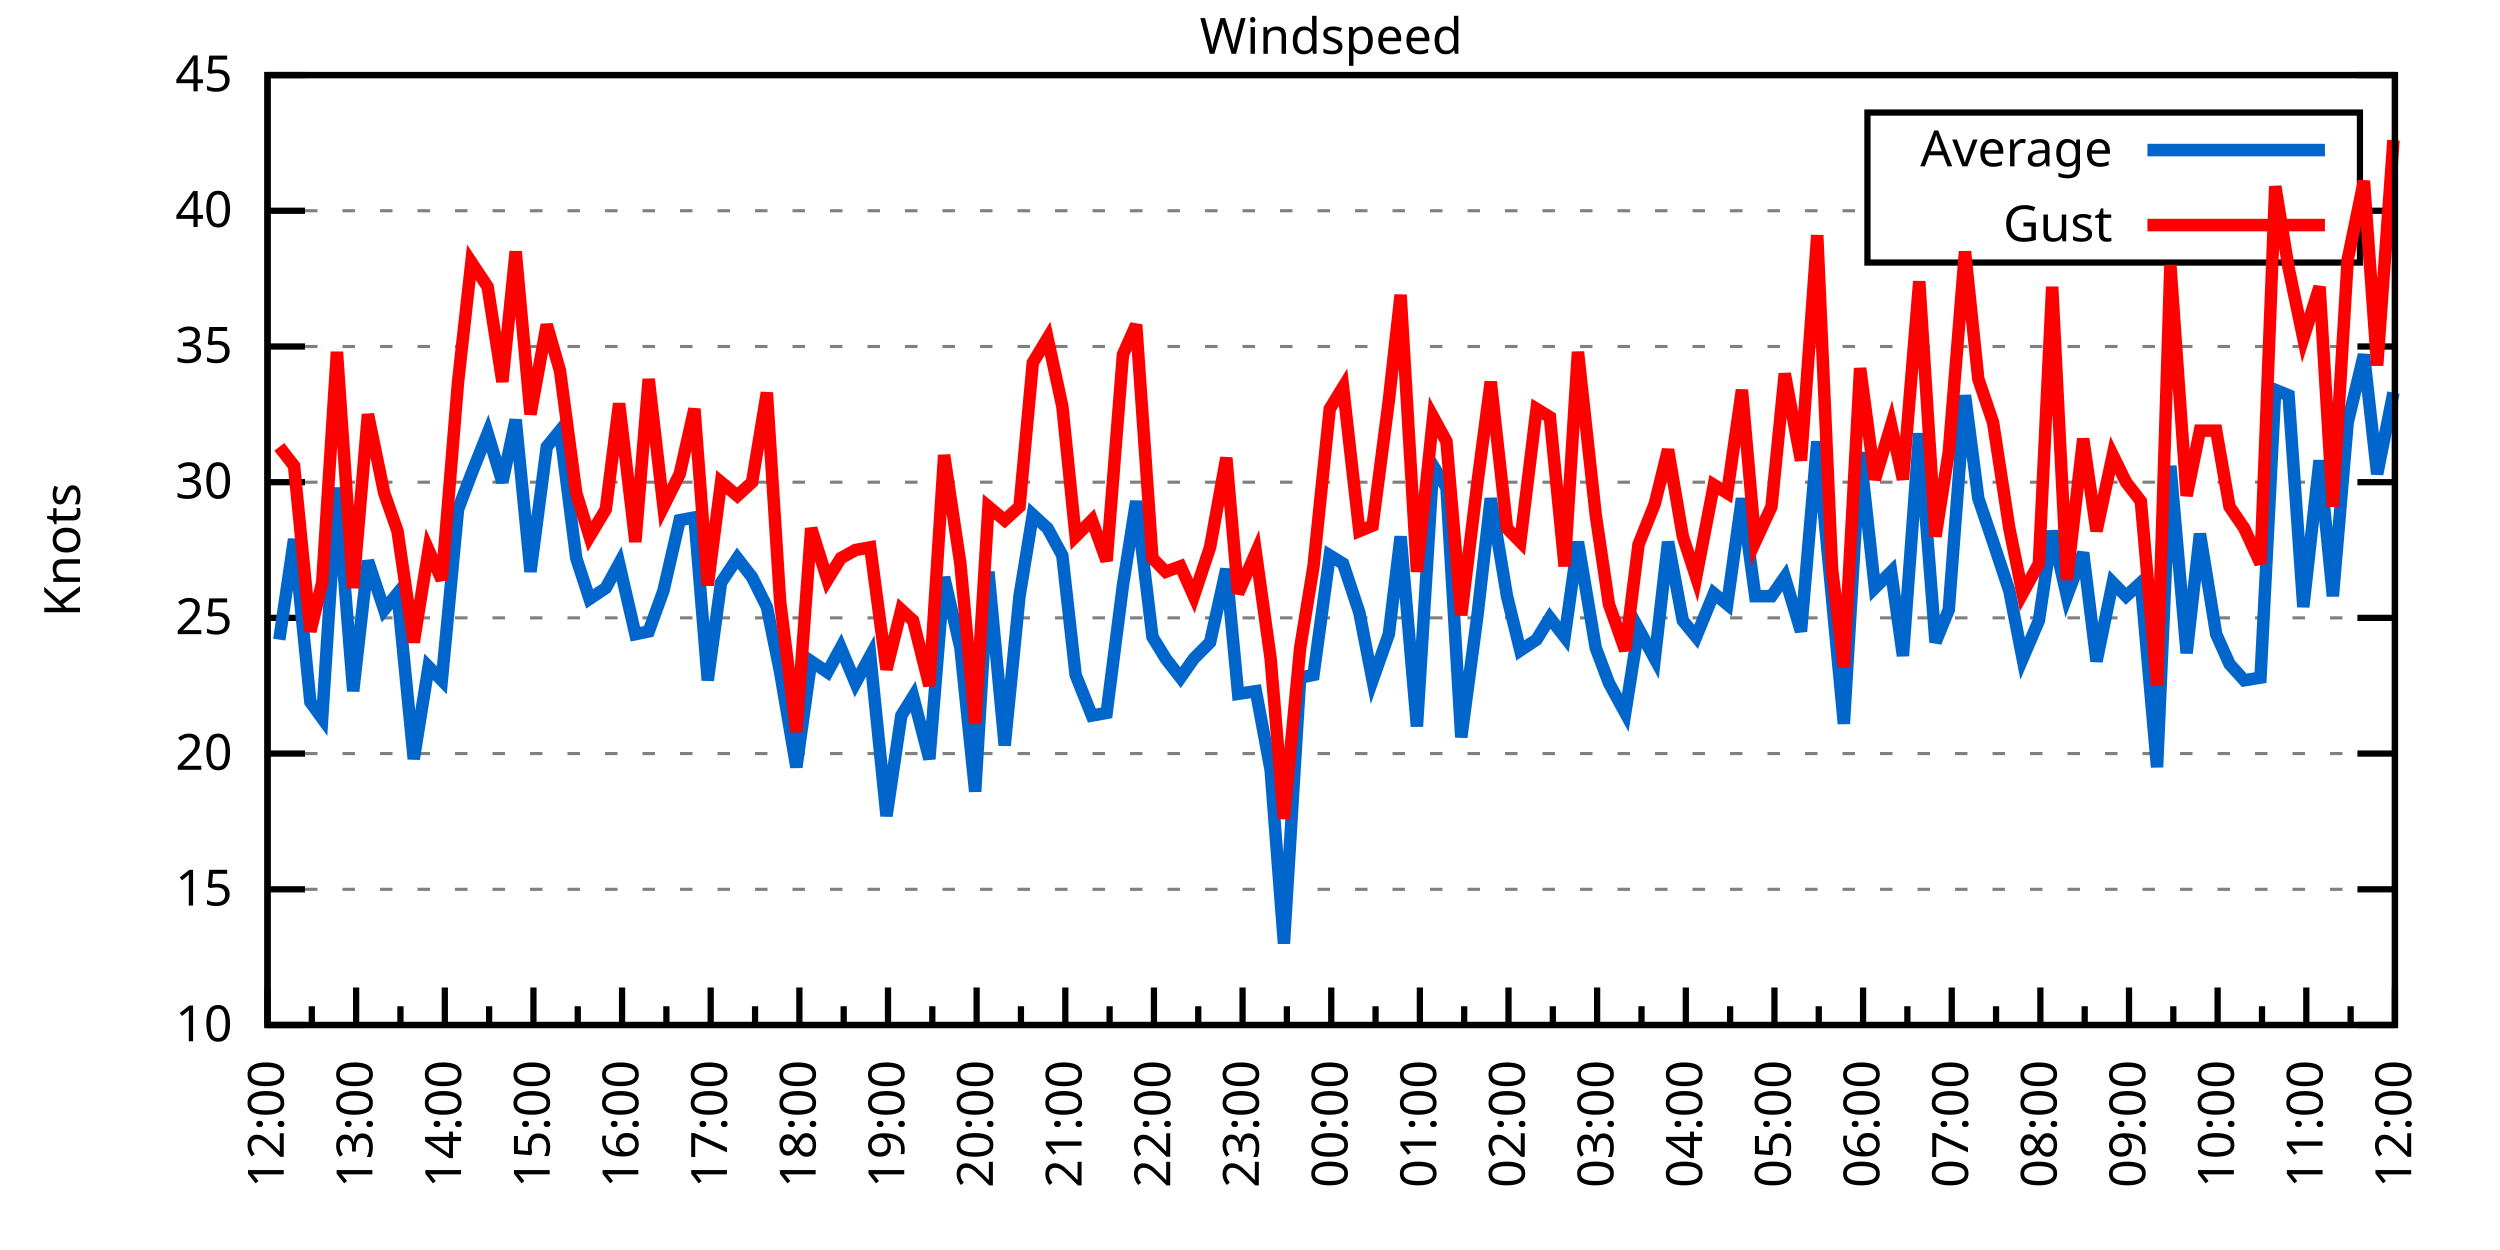
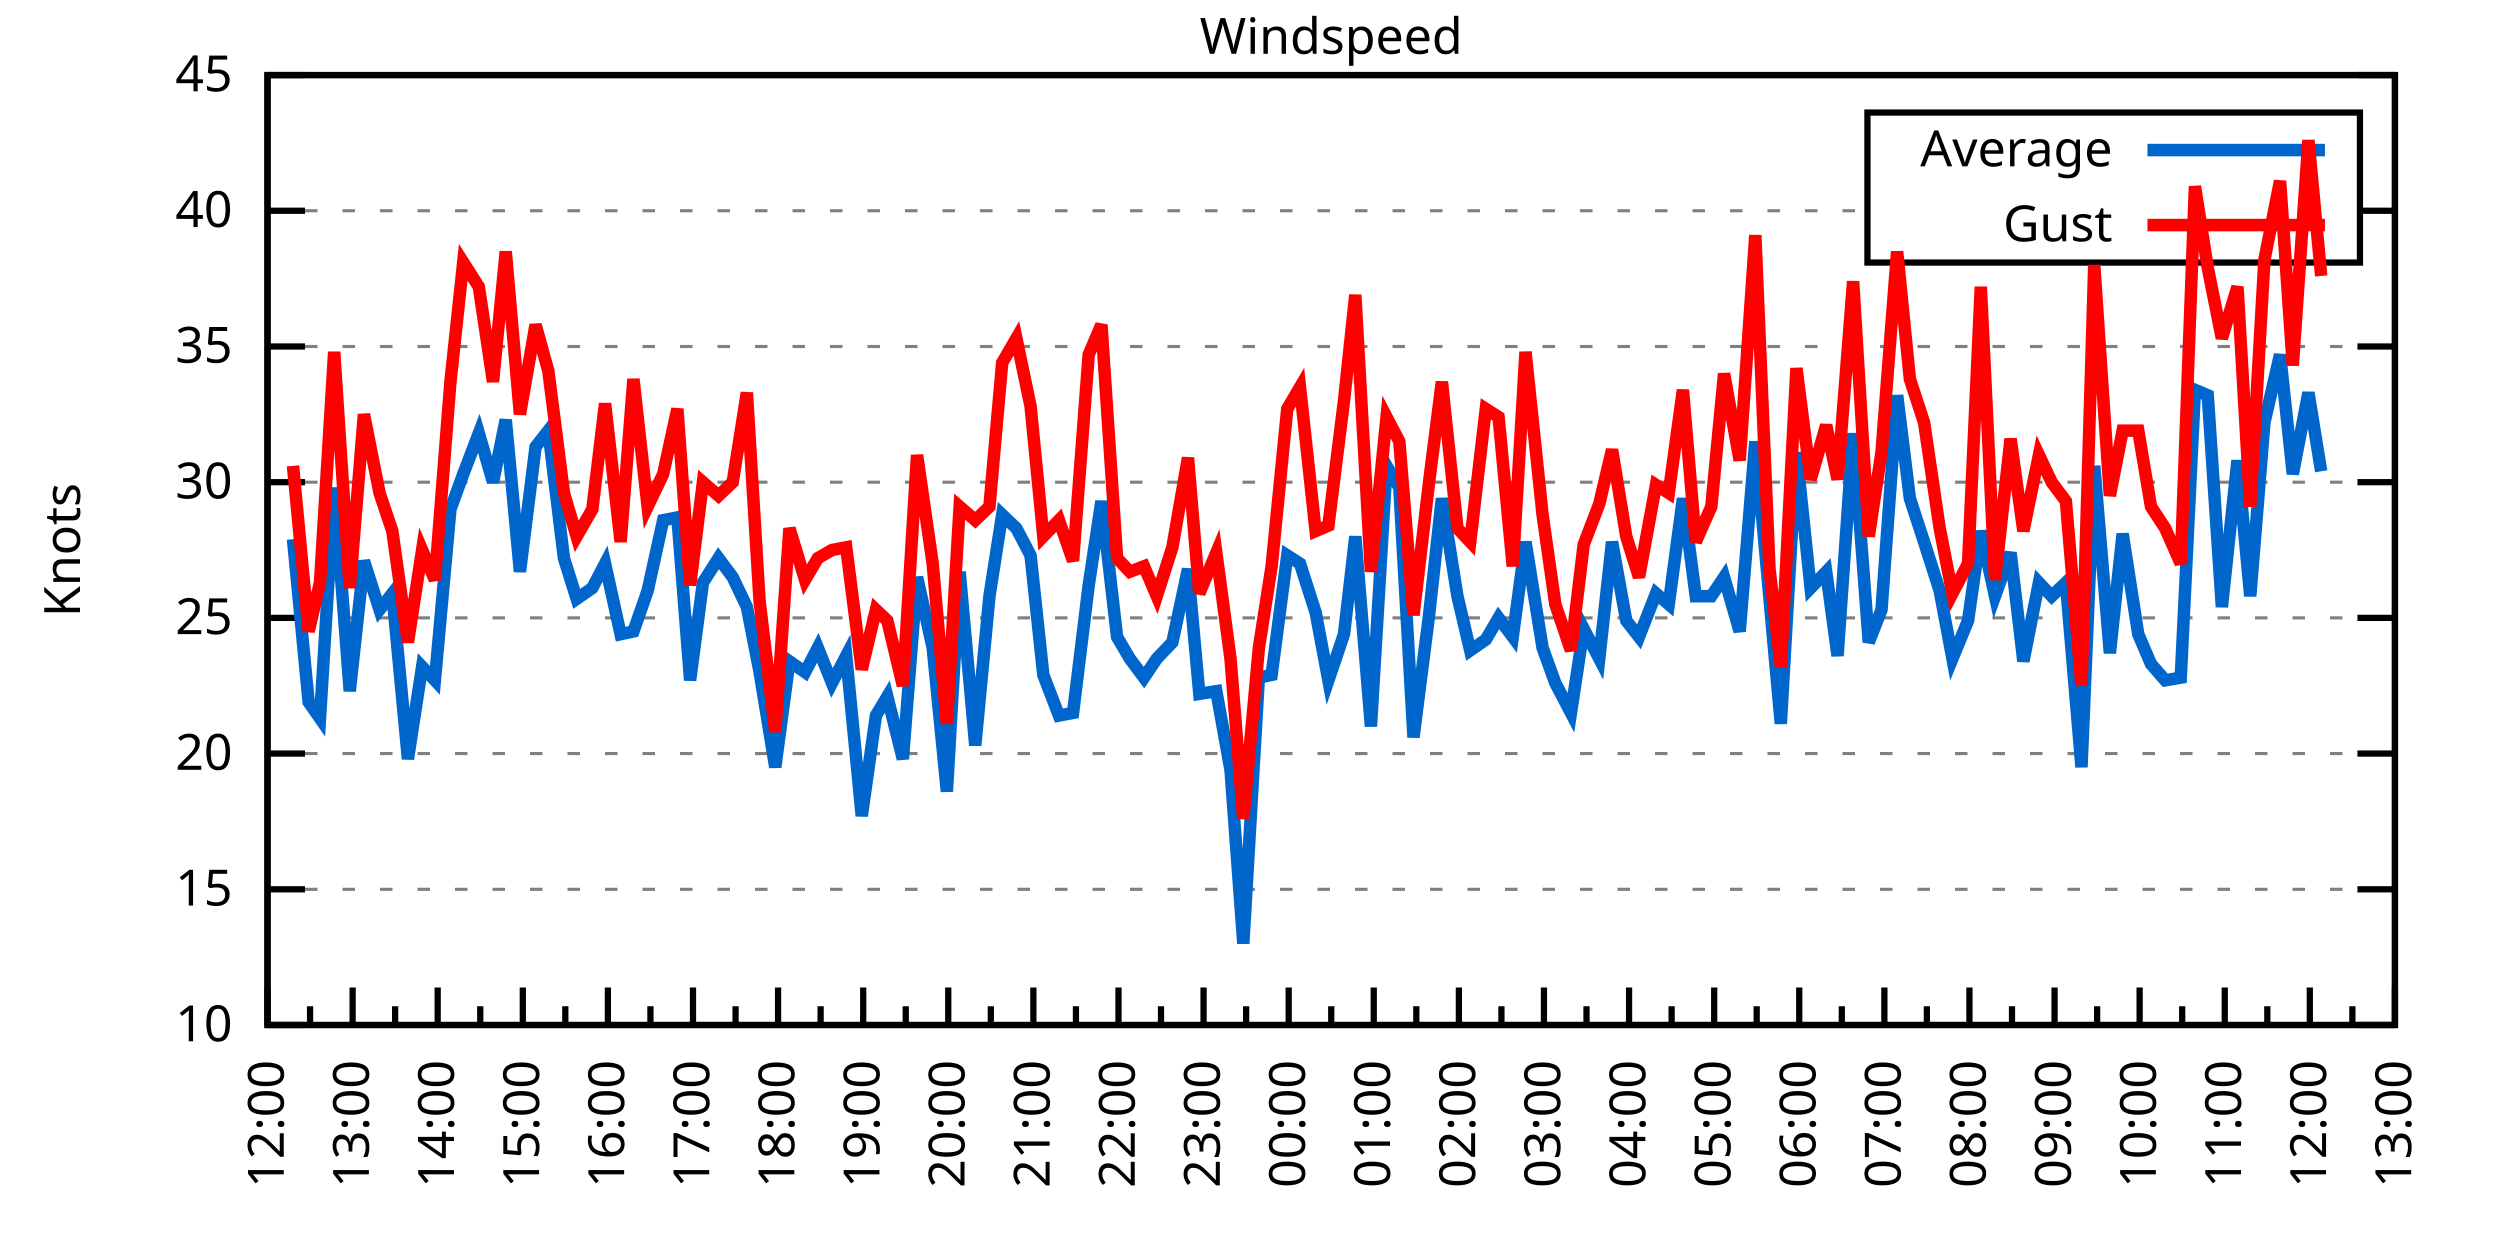
<svg xmlns="http://www.w3.org/2000/svg" xmlns:xlink="http://www.w3.org/1999/xlink" width="400" height="200" viewBox="0 0 400 200">
  <g id="gnuplot_canvas">
    <rect x="0" y="0" width="400" height="200" fill="none" />
    <defs>
      <circle id="gpDot" r="0.5" stroke-width="0.5" stroke="currentColor" />
      <path id="gpPt0" stroke-width="0.333" stroke="currentColor" d="M-1,0 h2 M0,-1 v2" />
      <path id="gpPt1" stroke-width="0.333" stroke="currentColor" d="M-1,-1 L1,1 M1,-1 L-1,1" />
      <path id="gpPt2" stroke-width="0.333" stroke="currentColor" d="M-1,0 L1,0 M0,-1 L0,1 M-1,-1 L1,1 M-1,1 L1,-1" />
      <rect id="gpPt3" stroke-width="0.333" stroke="currentColor" x="-1" y="-1" width="2" height="2" />
      <rect id="gpPt4" stroke-width="0.333" stroke="currentColor" fill="currentColor" x="-1" y="-1" width="2" height="2" />
      <circle id="gpPt5" stroke-width="0.333" stroke="currentColor" cx="0" cy="0" r="1" />
      <use xlink:href="#gpPt5" id="gpPt6" fill="currentColor" stroke="none" />
      <path id="gpPt7" stroke-width="0.333" stroke="currentColor" d="M0,-1.33 L-1.33,0.67 L1.33,0.67 z" />
      <use xlink:href="#gpPt7" id="gpPt8" fill="currentColor" stroke="none" />
      <use xlink:href="#gpPt7" id="gpPt9" stroke="currentColor" transform="rotate(180)" />
      <use xlink:href="#gpPt9" id="gpPt10" fill="currentColor" stroke="none" />
      <use xlink:href="#gpPt3" id="gpPt11" stroke="currentColor" transform="rotate(45)" />
      <use xlink:href="#gpPt11" id="gpPt12" fill="currentColor" stroke="none" />
      <path id="gpPt13" stroke-width="0.333" stroke="currentColor" d="M0,1.330 L1.265,0.411 L0.782,-1.067 L-0.782,-1.076 L-1.265,0.411 z" />
      <use xlink:href="#gpPt13" id="gpPt14" fill="currentColor" stroke="none" />
      <filter id="textbox" filterUnits="objectBoundingBox" x="0" y="0" height="1" width="1">
        <feFlood flood-color="white" flood-opacity="1" result="bgnd" />
        <feComposite in="SourceGraphic" in2="bgnd" operator="atop" />
      </filter>
      <filter id="greybox" filterUnits="objectBoundingBox" x="0" y="0" height="1" width="1">
        <feFlood flood-color="lightgrey" flood-opacity="1" result="grey" />
        <feComposite in="SourceGraphic" in2="grey" operator="atop" />
      </filter>
    </defs>
    <g fill="none" color="white" stroke="currentColor" stroke-width="1.00" stroke-linecap="butt" stroke-linejoin="miter">
</g>
    <g fill="none" color="black" stroke="currentColor" stroke-width="1.00" stroke-linecap="butt" stroke-linejoin="miter">
      <g stroke="none" shape-rendering="crispEdges">
        <polygon fill="rgb(255, 255, 255)" points="42.80,164.00 383.18,164.00 383.18,12.02 42.80,12.02 " />
      </g>
    </g>
    <g fill="none" color="black" stroke="currentColor" stroke-width="1.00" stroke-linecap="butt" stroke-linejoin="miter">
</g>
    <g fill="none" color="black" stroke="black" stroke-width="0.50" stroke-linecap="butt" stroke-linejoin="miter">
</g>
    <g fill="none" color="gray" stroke="currentColor" stroke-width="0.50" stroke-linecap="butt" stroke-linejoin="miter">
      <path stroke="gray" stroke-dasharray="2,4" class="gridline" d="M42.80,164.00 L383.19,164.00  " />
    </g>
    <g fill="none" color="gray" stroke="gray" stroke-width="1.00" stroke-linecap="butt" stroke-linejoin="miter">
</g>
    <g fill="none" color="black" stroke="currentColor" stroke-width="1.00" stroke-linecap="butt" stroke-linejoin="miter">
      <path stroke="black" d="M42.80,164.00 L48.80,164.00 M383.19,164.00 L377.19,164.00  " />
      <g transform="translate(37.20,166.60)" stroke="none" fill="black" font-family="Sans" font-size="8.00" text-anchor="end">
        <text>
          <tspan font-family="Sans"> 10</tspan>
        </text>
      </g>
    </g>
    <g fill="none" color="black" stroke="currentColor" stroke-width="1.00" stroke-linecap="butt" stroke-linejoin="miter">
</g>
    <g fill="none" color="black" stroke="black" stroke-width="0.50" stroke-linecap="butt" stroke-linejoin="miter">
</g>
    <g fill="none" color="gray" stroke="currentColor" stroke-width="0.50" stroke-linecap="butt" stroke-linejoin="miter">
      <path stroke="gray" stroke-dasharray="2,4" class="gridline" d="M42.80,142.29 L383.19,142.29  " />
    </g>
    <g fill="none" color="gray" stroke="gray" stroke-width="1.00" stroke-linecap="butt" stroke-linejoin="miter">
</g>
    <g fill="none" color="black" stroke="currentColor" stroke-width="1.00" stroke-linecap="butt" stroke-linejoin="miter">
      <path stroke="black" d="M42.80,142.29 L48.80,142.29 M383.19,142.29 L377.19,142.29  " />
      <g transform="translate(37.20,144.89)" stroke="none" fill="black" font-family="Sans" font-size="8.00" text-anchor="end">
        <text>
          <tspan font-family="Sans"> 15</tspan>
        </text>
      </g>
    </g>
    <g fill="none" color="black" stroke="currentColor" stroke-width="1.00" stroke-linecap="butt" stroke-linejoin="miter">
</g>
    <g fill="none" color="black" stroke="black" stroke-width="0.50" stroke-linecap="butt" stroke-linejoin="miter">
</g>
    <g fill="none" color="gray" stroke="currentColor" stroke-width="0.50" stroke-linecap="butt" stroke-linejoin="miter">
      <path stroke="gray" stroke-dasharray="2,4" class="gridline" d="M42.80,120.57 L383.19,120.57  " />
    </g>
    <g fill="none" color="gray" stroke="gray" stroke-width="1.00" stroke-linecap="butt" stroke-linejoin="miter">
</g>
    <g fill="none" color="black" stroke="currentColor" stroke-width="1.00" stroke-linecap="butt" stroke-linejoin="miter">
      <path stroke="black" d="M42.80,120.57 L48.80,120.57 M383.19,120.57 L377.19,120.57  " />
      <g transform="translate(37.20,123.17)" stroke="none" fill="black" font-family="Sans" font-size="8.00" text-anchor="end">
        <text>
          <tspan font-family="Sans"> 20</tspan>
        </text>
      </g>
    </g>
    <g fill="none" color="black" stroke="currentColor" stroke-width="1.00" stroke-linecap="butt" stroke-linejoin="miter">
</g>
    <g fill="none" color="black" stroke="black" stroke-width="0.50" stroke-linecap="butt" stroke-linejoin="miter">
</g>
    <g fill="none" color="gray" stroke="currentColor" stroke-width="0.50" stroke-linecap="butt" stroke-linejoin="miter">
      <path stroke="gray" stroke-dasharray="2,4" class="gridline" d="M42.80,98.86 L383.19,98.86  " />
    </g>
    <g fill="none" color="gray" stroke="gray" stroke-width="1.00" stroke-linecap="butt" stroke-linejoin="miter">
</g>
    <g fill="none" color="black" stroke="currentColor" stroke-width="1.00" stroke-linecap="butt" stroke-linejoin="miter">
      <path stroke="black" d="M42.80,98.86 L48.80,98.86 M383.19,98.86 L377.19,98.86  " />
      <g transform="translate(37.20,101.46)" stroke="none" fill="black" font-family="Sans" font-size="8.00" text-anchor="end">
        <text>
          <tspan font-family="Sans"> 25</tspan>
        </text>
      </g>
    </g>
    <g fill="none" color="black" stroke="currentColor" stroke-width="1.00" stroke-linecap="butt" stroke-linejoin="miter">
</g>
    <g fill="none" color="black" stroke="black" stroke-width="0.50" stroke-linecap="butt" stroke-linejoin="miter">
</g>
    <g fill="none" color="gray" stroke="currentColor" stroke-width="0.50" stroke-linecap="butt" stroke-linejoin="miter">
      <path stroke="gray" stroke-dasharray="2,4" class="gridline" d="M42.80,77.15 L383.19,77.15  " />
    </g>
    <g fill="none" color="gray" stroke="gray" stroke-width="1.00" stroke-linecap="butt" stroke-linejoin="miter">
</g>
    <g fill="none" color="black" stroke="currentColor" stroke-width="1.00" stroke-linecap="butt" stroke-linejoin="miter">
      <path stroke="black" d="M42.80,77.15 L48.80,77.15 M383.19,77.15 L377.19,77.15  " />
      <g transform="translate(37.20,79.75)" stroke="none" fill="black" font-family="Sans" font-size="8.00" text-anchor="end">
        <text>
          <tspan font-family="Sans"> 30</tspan>
        </text>
      </g>
    </g>
    <g fill="none" color="black" stroke="currentColor" stroke-width="1.00" stroke-linecap="butt" stroke-linejoin="miter">
</g>
    <g fill="none" color="black" stroke="black" stroke-width="0.50" stroke-linecap="butt" stroke-linejoin="miter">
</g>
    <g fill="none" color="gray" stroke="currentColor" stroke-width="0.50" stroke-linecap="butt" stroke-linejoin="miter">
      <path stroke="gray" stroke-dasharray="2,4" class="gridline" d="M42.80,55.44 L383.19,55.44  " />
    </g>
    <g fill="none" color="gray" stroke="gray" stroke-width="1.00" stroke-linecap="butt" stroke-linejoin="miter">
</g>
    <g fill="none" color="black" stroke="currentColor" stroke-width="1.00" stroke-linecap="butt" stroke-linejoin="miter">
      <path stroke="black" d="M42.80,55.44 L48.80,55.44 M383.19,55.44 L377.19,55.44  " />
      <g transform="translate(37.20,58.04)" stroke="none" fill="black" font-family="Sans" font-size="8.00" text-anchor="end">
        <text>
          <tspan font-family="Sans"> 35</tspan>
        </text>
      </g>
    </g>
    <g fill="none" color="black" stroke="currentColor" stroke-width="1.00" stroke-linecap="butt" stroke-linejoin="miter">
</g>
    <g fill="none" color="black" stroke="black" stroke-width="0.50" stroke-linecap="butt" stroke-linejoin="miter">
</g>
    <g fill="none" color="gray" stroke="currentColor" stroke-width="0.50" stroke-linecap="butt" stroke-linejoin="miter">
      <path stroke="gray" stroke-dasharray="2,4" class="gridline" d="M42.80,33.72 L298.79,33.72 M377.59,33.72 L383.19,33.72  " />
    </g>
    <g fill="none" color="gray" stroke="gray" stroke-width="1.00" stroke-linecap="butt" stroke-linejoin="miter">
</g>
    <g fill="none" color="black" stroke="currentColor" stroke-width="1.00" stroke-linecap="butt" stroke-linejoin="miter">
      <path stroke="black" d="M42.80,33.72 L48.80,33.72 M383.19,33.72 L377.19,33.72  " />
      <g transform="translate(37.20,36.32)" stroke="none" fill="black" font-family="Sans" font-size="8.00" text-anchor="end">
        <text>
          <tspan font-family="Sans"> 40</tspan>
        </text>
      </g>
    </g>
    <g fill="none" color="black" stroke="currentColor" stroke-width="1.00" stroke-linecap="butt" stroke-linejoin="miter">
</g>
    <g fill="none" color="black" stroke="black" stroke-width="0.50" stroke-linecap="butt" stroke-linejoin="miter">
</g>
    <g fill="none" color="gray" stroke="currentColor" stroke-width="0.50" stroke-linecap="butt" stroke-linejoin="miter">
      <path stroke="gray" stroke-dasharray="2,4" class="gridline" d="M42.80,12.01 L383.19,12.01  " />
    </g>
    <g fill="none" color="gray" stroke="gray" stroke-width="1.00" stroke-linecap="butt" stroke-linejoin="miter">
</g>
    <g fill="none" color="black" stroke="currentColor" stroke-width="1.00" stroke-linecap="butt" stroke-linejoin="miter">
      <path stroke="black" d="M42.80,12.01 L48.80,12.01 M383.19,12.01 L377.19,12.01  " />
      <g transform="translate(37.20,14.61)" stroke="none" fill="black" font-family="Sans" font-size="8.00" text-anchor="end">
        <text>
          <tspan font-family="Sans"> 45</tspan>
        </text>
      </g>
    </g>
    <g fill="none" color="black" stroke="currentColor" stroke-width="1.00" stroke-linecap="butt" stroke-linejoin="miter">
      <path stroke="black" d="M42.80,164.00 L42.80,158.00  " />
      <g transform="translate(45.40,169.60) rotate(270)" stroke="none" fill="black" font-family="Sans" font-size="8.00" text-anchor="end">
        <text>
          <tspan font-family="Sans">12:00</tspan>
        </text>
      </g>
    </g>
    <g fill="none" color="black" stroke="currentColor" stroke-width="1.00" stroke-linecap="butt" stroke-linejoin="miter">
-       <path stroke="black" d="M49.89,164.00 L49.89,161.00 M56.98,164.00 L56.98,158.00  " />
-       <g transform="translate(59.58,169.60) rotate(270)" stroke="none" fill="black" font-family="Sans" font-size="8.00" text-anchor="end">
+       <path stroke="black" d="M49.61,164.00 L49.61,161.00 M56.42,164.00 L56.42,158.00  " />
+       <g transform="translate(59.02,169.60) rotate(270)" stroke="none" fill="black" font-family="Sans" font-size="8.00" text-anchor="end">
        <text>
          <tspan font-family="Sans">13:00</tspan>
        </text>
      </g>
    </g>
    <g fill="none" color="black" stroke="currentColor" stroke-width="1.00" stroke-linecap="butt" stroke-linejoin="miter">
-       <path stroke="black" d="M64.07,164.00 L64.07,161.00 M71.17,164.00 L71.17,158.00  " />
-       <g transform="translate(73.77,169.60) rotate(270)" stroke="none" fill="black" font-family="Sans" font-size="8.00" text-anchor="end">
+       <path stroke="black" d="M63.22,164.00 L63.22,161.00 M70.03,164.00 L70.03,158.00  " />
+       <g transform="translate(72.63,169.60) rotate(270)" stroke="none" fill="black" font-family="Sans" font-size="8.00" text-anchor="end">
        <text>
          <tspan font-family="Sans">14:00</tspan>
        </text>
      </g>
    </g>
    <g fill="none" color="black" stroke="currentColor" stroke-width="1.00" stroke-linecap="butt" stroke-linejoin="miter">
-       <path stroke="black" d="M78.26,164.00 L78.26,161.00 M85.35,164.00 L85.35,158.00  " />
-       <g transform="translate(87.95,169.60) rotate(270)" stroke="none" fill="black" font-family="Sans" font-size="8.00" text-anchor="end">
+       <path stroke="black" d="M76.84,164.00 L76.84,161.00 M83.65,164.00 L83.65,158.00  " />
+       <g transform="translate(86.25,169.60) rotate(270)" stroke="none" fill="black" font-family="Sans" font-size="8.00" text-anchor="end">
        <text>
          <tspan font-family="Sans">15:00</tspan>
        </text>
      </g>
    </g>
    <g fill="none" color="black" stroke="currentColor" stroke-width="1.00" stroke-linecap="butt" stroke-linejoin="miter">
-       <path stroke="black" d="M92.44,164.00 L92.44,161.00 M99.53,164.00 L99.53,158.00  " />
-       <g transform="translate(102.13,169.60) rotate(270)" stroke="none" fill="black" font-family="Sans" font-size="8.00" text-anchor="end">
+       <path stroke="black" d="M90.45,164.00 L90.45,161.00 M97.26,164.00 L97.26,158.00  " />
+       <g transform="translate(99.86,169.60) rotate(270)" stroke="none" fill="black" font-family="Sans" font-size="8.00" text-anchor="end">
        <text>
          <tspan font-family="Sans">16:00</tspan>
        </text>
      </g>
    </g>
    <g fill="none" color="black" stroke="currentColor" stroke-width="1.00" stroke-linecap="butt" stroke-linejoin="miter">
-       <path stroke="black" d="M106.62,164.00 L106.62,161.00 M113.71,164.00 L113.71,158.00  " />
-       <g transform="translate(116.31,169.60) rotate(270)" stroke="none" fill="black" font-family="Sans" font-size="8.00" text-anchor="end">
+       <path stroke="black" d="M104.07,164.00 L104.07,161.00 M110.88,164.00 L110.88,158.00  " />
+       <g transform="translate(113.48,169.60) rotate(270)" stroke="none" fill="black" font-family="Sans" font-size="8.00" text-anchor="end">
        <text>
          <tspan font-family="Sans">17:00</tspan>
        </text>
      </g>
    </g>
    <g fill="none" color="black" stroke="currentColor" stroke-width="1.00" stroke-linecap="butt" stroke-linejoin="miter">
-       <path stroke="black" d="M120.81,164.00 L120.81,161.00 M127.90,164.00 L127.90,158.00  " />
-       <g transform="translate(130.50,169.60) rotate(270)" stroke="none" fill="black" font-family="Sans" font-size="8.00" text-anchor="end">
+       <path stroke="black" d="M117.69,164.00 L117.69,161.00 M124.49,164.00 L124.49,158.00  " />
+       <g transform="translate(127.09,169.60) rotate(270)" stroke="none" fill="black" font-family="Sans" font-size="8.00" text-anchor="end">
        <text>
          <tspan font-family="Sans">18:00</tspan>
        </text>
      </g>
    </g>
    <g fill="none" color="black" stroke="currentColor" stroke-width="1.00" stroke-linecap="butt" stroke-linejoin="miter">
-       <path stroke="black" d="M134.99,164.00 L134.99,161.00 M142.08,164.00 L142.08,158.00  " />
-       <g transform="translate(144.68,169.60) rotate(270)" stroke="none" fill="black" font-family="Sans" font-size="8.00" text-anchor="end">
+       <path stroke="black" d="M131.30,164.00 L131.30,161.00 M138.11,164.00 L138.11,158.00  " />
+       <g transform="translate(140.71,169.60) rotate(270)" stroke="none" fill="black" font-family="Sans" font-size="8.00" text-anchor="end">
        <text>
          <tspan font-family="Sans">19:00</tspan>
        </text>
      </g>
    </g>
    <g fill="none" color="black" stroke="currentColor" stroke-width="1.00" stroke-linecap="butt" stroke-linejoin="miter">
-       <path stroke="black" d="M149.17,164.00 L149.17,161.00 M156.26,164.00 L156.26,158.00  " />
-       <g transform="translate(158.86,169.60) rotate(270)" stroke="none" fill="black" font-family="Sans" font-size="8.00" text-anchor="end">
+       <path stroke="black" d="M144.92,164.00 L144.92,161.00 M151.72,164.00 L151.72,158.00  " />
+       <g transform="translate(154.32,169.60) rotate(270)" stroke="none" fill="black" font-family="Sans" font-size="8.00" text-anchor="end">
        <text>
          <tspan font-family="Sans">20:00</tspan>
        </text>
      </g>
    </g>
    <g fill="none" color="black" stroke="currentColor" stroke-width="1.00" stroke-linecap="butt" stroke-linejoin="miter">
-       <path stroke="black" d="M163.35,164.00 L163.35,161.00 M170.45,164.00 L170.45,158.00  " />
-       <g transform="translate(173.05,169.60) rotate(270)" stroke="none" fill="black" font-family="Sans" font-size="8.00" text-anchor="end">
+       <path stroke="black" d="M158.53,164.00 L158.53,161.00 M165.34,164.00 L165.34,158.00  " />
+       <g transform="translate(167.94,169.60) rotate(270)" stroke="none" fill="black" font-family="Sans" font-size="8.00" text-anchor="end">
        <text>
          <tspan font-family="Sans">21:00</tspan>
        </text>
      </g>
    </g>
    <g fill="none" color="black" stroke="currentColor" stroke-width="1.00" stroke-linecap="butt" stroke-linejoin="miter">
-       <path stroke="black" d="M177.54,164.00 L177.54,161.00 M184.63,164.00 L184.63,158.00  " />
-       <g transform="translate(187.23,169.60) rotate(270)" stroke="none" fill="black" font-family="Sans" font-size="8.00" text-anchor="end">
+       <path stroke="black" d="M172.15,164.00 L172.15,161.00 M178.96,164.00 L178.96,158.00  " />
+       <g transform="translate(181.56,169.60) rotate(270)" stroke="none" fill="black" font-family="Sans" font-size="8.00" text-anchor="end">
        <text>
          <tspan font-family="Sans">22:00</tspan>
        </text>
      </g>
    </g>
    <g fill="none" color="black" stroke="currentColor" stroke-width="1.00" stroke-linecap="butt" stroke-linejoin="miter">
-       <path stroke="black" d="M191.72,164.00 L191.72,161.00 M198.81,164.00 L198.81,158.00  " />
-       <g transform="translate(201.41,169.60) rotate(270)" stroke="none" fill="black" font-family="Sans" font-size="8.00" text-anchor="end">
+       <path stroke="black" d="M185.76,164.00 L185.76,161.00 M192.57,164.00 L192.57,158.00  " />
+       <g transform="translate(195.17,169.60) rotate(270)" stroke="none" fill="black" font-family="Sans" font-size="8.00" text-anchor="end">
        <text>
          <tspan font-family="Sans">23:00</tspan>
        </text>
      </g>
    </g>
    <g fill="none" color="black" stroke="currentColor" stroke-width="1.00" stroke-linecap="butt" stroke-linejoin="miter">
-       <path stroke="black" d="M205.90,164.00 L205.90,161.00 M213.00,164.00 L213.00,158.00  " />
-       <g transform="translate(215.60,169.60) rotate(270)" stroke="none" fill="black" font-family="Sans" font-size="8.00" text-anchor="end">
+       <path stroke="black" d="M199.38,164.00 L199.38,161.00 M206.19,164.00 L206.19,158.00  " />
+       <g transform="translate(208.79,169.60) rotate(270)" stroke="none" fill="black" font-family="Sans" font-size="8.00" text-anchor="end">
        <text>
          <tspan font-family="Sans">00:00</tspan>
        </text>
      </g>
    </g>
    <g fill="none" color="black" stroke="currentColor" stroke-width="1.00" stroke-linecap="butt" stroke-linejoin="miter">
-       <path stroke="black" d="M220.09,164.00 L220.09,161.00 M227.18,164.00 L227.18,158.00  " />
-       <g transform="translate(229.78,169.60) rotate(270)" stroke="none" fill="black" font-family="Sans" font-size="8.00" text-anchor="end">
+       <path stroke="black" d="M213.00,164.00 L213.00,161.00 M219.80,164.00 L219.80,158.00  " />
+       <g transform="translate(222.40,169.60) rotate(270)" stroke="none" fill="black" font-family="Sans" font-size="8.00" text-anchor="end">
        <text>
          <tspan font-family="Sans">01:00</tspan>
        </text>
      </g>
    </g>
    <g fill="none" color="black" stroke="currentColor" stroke-width="1.00" stroke-linecap="butt" stroke-linejoin="miter">
-       <path stroke="black" d="M234.27,164.00 L234.27,161.00 M241.36,164.00 L241.36,158.00  " />
-       <g transform="translate(243.96,169.60) rotate(270)" stroke="none" fill="black" font-family="Sans" font-size="8.00" text-anchor="end">
+       <path stroke="black" d="M226.61,164.00 L226.61,161.00 M233.42,164.00 L233.42,158.00  " />
+       <g transform="translate(236.02,169.60) rotate(270)" stroke="none" fill="black" font-family="Sans" font-size="8.00" text-anchor="end">
        <text>
          <tspan font-family="Sans">02:00</tspan>
        </text>
      </g>
    </g>
    <g fill="none" color="black" stroke="currentColor" stroke-width="1.00" stroke-linecap="butt" stroke-linejoin="miter">
-       <path stroke="black" d="M248.45,164.00 L248.45,161.00 M255.54,164.00 L255.54,158.00  " />
-       <g transform="translate(258.14,169.60) rotate(270)" stroke="none" fill="black" font-family="Sans" font-size="8.00" text-anchor="end">
+       <path stroke="black" d="M240.23,164.00 L240.23,161.00 M247.03,164.00 L247.03,158.00  " />
+       <g transform="translate(249.63,169.60) rotate(270)" stroke="none" fill="black" font-family="Sans" font-size="8.00" text-anchor="end">
        <text>
          <tspan font-family="Sans">03:00</tspan>
        </text>
      </g>
    </g>
    <g fill="none" color="black" stroke="currentColor" stroke-width="1.00" stroke-linecap="butt" stroke-linejoin="miter">
-       <path stroke="black" d="M262.64,164.00 L262.64,161.00 M269.73,164.00 L269.73,158.00  " />
-       <g transform="translate(272.33,169.60) rotate(270)" stroke="none" fill="black" font-family="Sans" font-size="8.00" text-anchor="end">
+       <path stroke="black" d="M253.84,164.00 L253.84,161.00 M260.65,164.00 L260.65,158.00  " />
+       <g transform="translate(263.25,169.60) rotate(270)" stroke="none" fill="black" font-family="Sans" font-size="8.00" text-anchor="end">
        <text>
          <tspan font-family="Sans">04:00</tspan>
        </text>
      </g>
    </g>
    <g fill="none" color="black" stroke="currentColor" stroke-width="1.00" stroke-linecap="butt" stroke-linejoin="miter">
-       <path stroke="black" d="M276.82,164.00 L276.82,161.00 M283.91,164.00 L283.91,158.00  " />
-       <g transform="translate(286.51,169.60) rotate(270)" stroke="none" fill="black" font-family="Sans" font-size="8.00" text-anchor="end">
+       <path stroke="black" d="M267.46,164.00 L267.46,161.00 M274.27,164.00 L274.27,158.00  " />
+       <g transform="translate(276.87,169.60) rotate(270)" stroke="none" fill="black" font-family="Sans" font-size="8.00" text-anchor="end">
        <text>
          <tspan font-family="Sans">05:00</tspan>
        </text>
      </g>
    </g>
    <g fill="none" color="black" stroke="currentColor" stroke-width="1.00" stroke-linecap="butt" stroke-linejoin="miter">
-       <path stroke="black" d="M291.00,164.00 L291.00,161.00 M298.09,164.00 L298.09,158.00  " />
-       <g transform="translate(300.69,169.60) rotate(270)" stroke="none" fill="black" font-family="Sans" font-size="8.00" text-anchor="end">
+       <path stroke="black" d="M281.07,164.00 L281.07,161.00 M287.88,164.00 L287.88,158.00  " />
+       <g transform="translate(290.48,169.60) rotate(270)" stroke="none" fill="black" font-family="Sans" font-size="8.00" text-anchor="end">
        <text>
          <tspan font-family="Sans">06:00</tspan>
        </text>
      </g>
    </g>
    <g fill="none" color="black" stroke="currentColor" stroke-width="1.00" stroke-linecap="butt" stroke-linejoin="miter">
-       <path stroke="black" d="M305.18,164.00 L305.18,161.00 M312.28,164.00 L312.28,158.00  " />
-       <g transform="translate(314.88,169.60) rotate(270)" stroke="none" fill="black" font-family="Sans" font-size="8.00" text-anchor="end">
+       <path stroke="black" d="M294.69,164.00 L294.69,161.00 M301.50,164.00 L301.50,158.00  " />
+       <g transform="translate(304.10,169.60) rotate(270)" stroke="none" fill="black" font-family="Sans" font-size="8.00" text-anchor="end">
        <text>
          <tspan font-family="Sans">07:00</tspan>
        </text>
      </g>
    </g>
    <g fill="none" color="black" stroke="currentColor" stroke-width="1.00" stroke-linecap="butt" stroke-linejoin="miter">
-       <path stroke="black" d="M319.37,164.00 L319.37,161.00 M326.46,164.00 L326.46,158.00  " />
-       <g transform="translate(329.06,169.60) rotate(270)" stroke="none" fill="black" font-family="Sans" font-size="8.00" text-anchor="end">
+       <path stroke="black" d="M308.30,164.00 L308.30,161.00 M315.11,164.00 L315.11,158.00  " />
+       <g transform="translate(317.71,169.60) rotate(270)" stroke="none" fill="black" font-family="Sans" font-size="8.00" text-anchor="end">
        <text>
          <tspan font-family="Sans">08:00</tspan>
        </text>
      </g>
    </g>
    <g fill="none" color="black" stroke="currentColor" stroke-width="1.00" stroke-linecap="butt" stroke-linejoin="miter">
-       <path stroke="black" d="M333.55,164.00 L333.55,161.00 M340.64,164.00 L340.64,158.00  " />
-       <g transform="translate(343.24,169.60) rotate(270)" stroke="none" fill="black" font-family="Sans" font-size="8.00" text-anchor="end">
+       <path stroke="black" d="M321.92,164.00 L321.92,161.00 M328.73,164.00 L328.73,158.00  " />
+       <g transform="translate(331.33,169.60) rotate(270)" stroke="none" fill="black" font-family="Sans" font-size="8.00" text-anchor="end">
        <text>
          <tspan font-family="Sans">09:00</tspan>
        </text>
      </g>
    </g>
    <g fill="none" color="black" stroke="currentColor" stroke-width="1.00" stroke-linecap="butt" stroke-linejoin="miter">
-       <path stroke="black" d="M347.73,164.00 L347.73,161.00 M354.82,164.00 L354.82,158.00  " />
-       <g transform="translate(357.42,169.60) rotate(270)" stroke="none" fill="black" font-family="Sans" font-size="8.00" text-anchor="end">
+       <path stroke="black" d="M335.54,164.00 L335.54,161.00 M342.34,164.00 L342.34,158.00  " />
+       <g transform="translate(344.94,169.60) rotate(270)" stroke="none" fill="black" font-family="Sans" font-size="8.00" text-anchor="end">
        <text>
          <tspan font-family="Sans">10:00</tspan>
        </text>
      </g>
    </g>
    <g fill="none" color="black" stroke="currentColor" stroke-width="1.00" stroke-linecap="butt" stroke-linejoin="miter">
-       <path stroke="black" d="M361.92,164.00 L361.92,161.00 M369.01,164.00 L369.01,158.00  " />
-       <g transform="translate(371.61,169.60) rotate(270)" stroke="none" fill="black" font-family="Sans" font-size="8.00" text-anchor="end">
+       <path stroke="black" d="M349.15,164.00 L349.15,161.00 M355.96,164.00 L355.96,158.00  " />
+       <g transform="translate(358.56,169.60) rotate(270)" stroke="none" fill="black" font-family="Sans" font-size="8.00" text-anchor="end">
        <text>
          <tspan font-family="Sans">11:00</tspan>
        </text>
      </g>
    </g>
    <g fill="none" color="black" stroke="currentColor" stroke-width="1.00" stroke-linecap="butt" stroke-linejoin="miter">
-       <path stroke="black" d="M376.10,164.00 L376.10,161.00 M383.19,164.00 L383.19,158.00  " />
+       <path stroke="black" d="M362.77,164.00 L362.77,161.00 M369.57,164.00 L369.57,158.00  " />
+       <g transform="translate(372.17,169.60) rotate(270)" stroke="none" fill="black" font-family="Sans" font-size="8.00" text-anchor="end">
+         <text>
+           <tspan font-family="Sans">12:00</tspan>
+         </text>
+       </g>
+     </g>
+     <g fill="none" color="black" stroke="currentColor" stroke-width="1.00" stroke-linecap="butt" stroke-linejoin="miter">
+       <path stroke="black" d="M376.38,164.00 L376.38,161.00 M383.19,164.00 L383.19,158.00  " />
      <g transform="translate(385.79,169.60) rotate(270)" stroke="none" fill="black" font-family="Sans" font-size="8.00" text-anchor="end">
        <text>
-           <tspan font-family="Sans">12:00</tspan>
+           <tspan font-family="Sans">13:00</tspan>
        </text>
      </g>
    </g>
    <g fill="none" color="black" stroke="currentColor" stroke-width="1.00" stroke-linecap="butt" stroke-linejoin="miter">
</g>
    <g fill="none" color="black" stroke="currentColor" stroke-width="1.00" stroke-linecap="butt" stroke-linejoin="miter">
      <path stroke="black" d="M42.80,12.01 L42.80,164.00 L383.19,164.00 L383.19,12.01 L42.80,12.01 Z  " />
    </g>
    <g fill="none" color="black" stroke="currentColor" stroke-width="1.00" stroke-linecap="butt" stroke-linejoin="miter">
      <g transform="translate(12.80,88.01) rotate(270)" stroke="none" fill="black" font-family="Sans" font-size="8.00" text-anchor="middle">
        <text>
          <tspan font-family="Sans">Knots</tspan>
        </text>
      </g>
    </g>
    <g fill="none" color="black" stroke="currentColor" stroke-width="1.00" stroke-linecap="butt" stroke-linejoin="miter">
</g>
    <g fill="none" color="black" stroke="currentColor" stroke-width="1.00" stroke-linecap="butt" stroke-linejoin="miter">
      <path stroke="black" d="M298.79,42.01 L298.79,18.01 L377.59,18.01 L377.59,42.01 L298.79,42.01 Z  " />
    </g>
    <g id="Windspeed_plot_1">
      <g fill="none" color="white" stroke="black" stroke-width="2.00" stroke-linecap="butt" stroke-linejoin="miter">
</g>
      <g fill="none" color="black" stroke="currentColor" stroke-width="2.00" stroke-linecap="butt" stroke-linejoin="miter">
        <g transform="translate(337.99,26.61)" stroke="none" fill="black" font-family="Sans" font-size="8.00" text-anchor="end">
          <text>
            <tspan font-family="Sans">Average</tspan>
          </text>
        </g>
      </g>
      <g fill="none" color="black" stroke="currentColor" stroke-width="2.00" stroke-linecap="butt" stroke-linejoin="miter">
-         <path stroke="rgb(  0, 102, 204)" d="M343.59,24.01 L371.99,24.01 M44.69,102.34 L47.05,86.27 L49.66,112.32 L51.55,114.93 L53.91,78.02 L56.51,110.59   L58.87,89.74 L61.47,97.56 L63.60,94.95 L66.20,121.44 L68.57,106.68 L70.69,108.85 L73.29,81.49 L75.42,75.85   L78.02,69.33 L80.38,77.15 L82.51,67.16 L84.88,91.48 L87.48,71.50 L89.60,68.90 L92.20,89.31 L94.33,95.82   L96.93,94.08 L99.06,90.18 L101.66,101.47 L103.79,101.03 L106.15,94.52 L108.75,83.23 L111.11,82.79 L113.24,108.85   L115.37,93.22 L117.97,89.31 L120.33,92.35 L122.70,97.12 L124.82,107.55 L127.42,122.75 L129.79,105.81 L132.39,107.55   L134.52,103.64 L136.88,109.28 L139.24,104.94 L141.84,130.56 L144.21,114.49 L146.10,111.45 L148.70,121.44 L151.06,92.35   L153.66,103.64 L156.03,126.65 L158.15,91.48 L160.75,119.27 L163.12,95.39 L165.25,82.36 L167.61,84.53 L169.97,88.87   L172.10,107.98 L174.70,114.49 L177.06,114.06 L179.67,93.65 L181.79,80.19 L184.39,101.90 L186.52,105.38 L188.88,108.42   L191.01,105.38 L193.61,102.77 L196.21,91.04 L198.10,111.02 L200.94,110.59 L203.30,123.18 L205.43,150.97 L208.03,108.42   L210.16,107.98 L212.76,88.87 L214.89,90.18 L217.49,97.99 L219.61,108.85 L222.21,101.47 L224.10,85.83 L226.71,116.23   L229.31,74.54 L231.43,78.02 L233.80,117.97 L236.40,98.43 L238.52,79.75 L241.12,95.39 L243.25,104.07 L245.85,102.34   L247.98,98.86 L250.34,101.90 L252.47,86.70 L255.31,103.64 L257.43,109.28 L260.04,114.06 L262.16,100.60 L264.76,105.38   L266.89,86.70 L269.25,99.30 L271.38,101.90 L274.22,94.95 L276.35,96.69 L278.71,79.75 L280.84,95.39 L283.44,95.39   L285.56,92.35 L288.16,101.03 L290.76,70.63 L293.13,95.82 L295.02,115.80 L297.62,72.37 L299.98,94.08 L302.58,91.48   L304.47,104.94 L307.08,69.33 L309.68,102.77 L311.80,97.56 L314.40,63.25 L316.53,79.75 L318.89,86.70 L321.49,94.52   L323.62,105.38 L326.22,99.30 L328.35,84.97 L330.71,95.39 L333.31,88.44 L335.44,105.81 L338.04,93.22 L340.17,95.39   L342.53,93.22 L345.13,122.75 L347.26,74.54 L349.86,104.51 L351.99,85.40 L354.59,101.47 L356.72,106.24 L359.08,108.85   L361.68,108.42 L364.04,62.38 L366.17,63.25 L368.53,97.12 L371.13,73.67 L373.26,95.39 L375.63,67.59 L378.23,56.74   L380.35,75.85 L382.95,62.82  " />
+         <path stroke="rgb(  0, 102, 204)" d="M343.59,24.01 L371.99,24.01 M46.88,86.27 L49.38,112.32 L51.20,114.93 L53.47,78.02 L55.96,110.59 L58.23,89.74   L60.73,97.56 L62.77,94.95 L65.27,121.44 L67.54,106.68 L69.58,108.85 L72.07,81.49 L74.12,75.85 L76.61,69.33   L78.88,77.15 L80.92,67.16 L83.19,91.48 L85.69,71.50 L87.73,68.90 L90.23,89.31 L92.27,95.82 L94.77,94.08   L96.81,90.18 L99.30,101.47 L101.35,101.03 L103.62,94.52 L106.11,83.23 L108.38,82.79 L110.42,108.85 L112.47,93.22   L114.96,89.31 L117.23,92.35 L119.50,97.12 L121.54,107.55 L124.04,122.75 L126.31,105.81 L128.81,107.55 L130.85,103.64   L133.12,109.28 L135.39,104.94 L137.88,130.56 L140.15,114.49 L141.97,111.45 L144.46,121.44 L146.73,92.35 L149.23,103.64   L151.50,126.65 L153.54,91.48 L156.04,119.27 L158.31,95.39 L160.35,82.36 L162.62,84.53 L164.89,88.87 L166.93,107.98   L169.43,114.49 L171.69,114.06 L174.19,93.65 L176.23,80.19 L178.73,101.90 L180.77,105.38 L183.04,108.42 L185.08,105.38   L187.58,102.77 L190.08,91.04 L191.89,111.02 L194.61,110.59 L196.88,123.18 L198.93,150.97 L201.42,108.42 L203.46,107.98   L205.96,88.87 L208.00,90.18 L210.50,97.99 L212.54,108.85 L215.04,101.47 L216.85,85.83 L219.35,116.23 L221.85,74.54   L223.89,78.02 L226.16,117.97 L228.65,98.43 L230.70,79.75 L233.19,95.39 L235.23,104.07 L237.73,102.34 L239.77,98.86   L242.04,101.90 L244.08,86.70 L246.81,103.64 L248.85,109.28 L251.35,114.06 L253.39,100.60 L255.88,105.38 L257.93,86.70   L260.20,99.30 L262.24,101.90 L264.96,94.95 L267.00,96.69 L269.27,79.75 L271.32,95.39 L273.81,95.39 L275.85,92.35   L278.35,101.03 L280.85,70.63 L283.12,95.82 L284.93,115.80 L287.43,72.37 L289.70,94.08 L292.19,91.48 L294.01,104.94   L296.50,69.33 L299.00,102.77 L301.04,97.56 L303.54,63.25 L305.58,79.75 L307.85,86.70 L310.35,94.52 L312.39,105.38   L314.89,99.30 L316.93,84.97 L319.20,95.39 L321.69,88.44 L323.74,105.81 L326.23,93.22 L328.27,95.39 L330.54,93.22   L333.04,122.75 L335.08,74.54 L337.58,104.51 L339.62,85.40 L342.12,101.47 L344.16,106.24 L346.43,108.85 L348.92,108.42   L351.19,62.38 L353.24,63.25 L355.50,97.12 L358.00,73.67 L360.04,95.39 L362.31,67.59 L364.81,56.74 L366.85,75.85   L369.35,62.82 L371.39,75.41  " />
      </g>
    </g>
    <g id="Windspeed_plot_2">
      <g fill="none" color="black" stroke="currentColor" stroke-width="2.00" stroke-linecap="butt" stroke-linejoin="miter">
        <g transform="translate(337.99,38.61)" stroke="none" fill="black" font-family="Sans" font-size="8.00" text-anchor="end">
          <text>
            <tspan font-family="Sans">Gust</tspan>
          </text>
        </g>
      </g>
      <g fill="none" color="black" stroke="currentColor" stroke-width="2.00" stroke-linecap="butt" stroke-linejoin="miter">
-         <path stroke="rgb(255,   0,   0)" d="M343.59,36.01 L371.99,36.01 M44.69,71.50 L47.05,74.54 L49.66,101.03 L51.55,93.22 L53.91,56.30 L56.51,94.08   L58.87,66.29 L61.47,78.89 L63.60,84.97 L66.20,102.77 L68.57,88.00 L70.69,92.78 L73.29,61.08 L75.42,41.97   L78.02,45.88 L80.38,61.08 L82.51,40.24 L84.88,66.29 L87.48,51.96 L89.60,59.34 L92.20,78.89 L94.33,85.83   L96.93,81.49 L99.06,64.56 L101.66,86.70 L103.79,60.65 L106.15,81.06 L108.75,75.85 L111.11,65.42 L113.24,93.65   L115.37,77.15 L117.97,79.32 L120.33,77.15 L122.70,62.82 L124.82,96.26 L127.42,117.10 L129.79,84.53 L132.39,92.78   L134.52,89.31 L136.88,88.00 L139.24,87.57 L141.84,107.11 L144.21,97.56 L146.10,99.30 L148.70,109.72 L151.06,72.81   L153.66,90.18 L156.03,115.80 L158.15,81.06 L160.75,83.23 L163.12,81.06 L165.25,58.04 L167.61,54.13 L169.97,64.99   L172.10,85.83 L174.70,83.23 L177.06,89.74 L179.67,56.74 L181.79,51.96 L184.39,89.31 L186.52,91.48 L188.88,90.61   L191.01,95.39 L193.61,87.57 L196.21,73.24 L198.10,94.95 L200.94,88.44 L203.30,105.38 L205.43,131.00 L208.03,103.64   L210.16,90.61 L212.76,65.42 L214.89,61.95 L217.49,84.97 L219.61,84.10 L222.21,64.12 L224.10,47.18 L226.71,91.48   L229.31,66.73 L231.43,70.63 L233.80,98.43 L236.40,77.15 L238.52,61.08 L241.12,84.53 L243.25,86.70 L245.85,65.42   L247.98,66.73 L250.34,90.61 L252.47,56.30 L255.31,82.36 L257.43,96.69 L260.04,104.07 L262.16,87.14 L264.76,80.62   L266.89,71.94 L269.25,85.83 L271.38,92.35 L274.22,77.58 L276.35,78.89 L278.71,62.38 L280.84,86.70 L283.44,81.06   L285.56,59.78 L288.16,73.67 L290.76,37.63 L293.13,91.04 L295.02,106.68 L297.62,58.91 L299.98,76.71 L302.58,68.03   L304.47,76.71 L307.08,45.01 L309.68,85.83 L311.80,72.37 L314.40,40.24 L316.53,60.65 L318.89,67.59 L321.49,84.53   L323.62,94.95 L326.22,90.18 L328.35,45.88 L330.71,92.78 L333.31,70.20 L335.44,84.97 L338.04,72.81 L340.17,77.15   L342.53,80.19 L345.13,109.72 L347.26,42.41 L349.86,79.32 L351.99,68.90 L354.59,68.90 L356.72,81.06 L359.08,84.53   L361.68,90.18 L364.04,29.81 L366.17,42.84 L368.53,54.13 L371.13,45.88 L373.26,81.06 L375.63,41.54 L378.23,28.95   L380.35,58.48 L382.95,22.43  " />
+         <path stroke="rgb(255,   0,   0)" d="M343.59,36.01 L371.99,36.01 M46.88,74.54 L49.38,101.03 L51.20,93.22 L53.47,56.30 L55.96,94.08 L58.23,66.29   L60.73,78.89 L62.77,84.97 L65.27,102.77 L67.54,88.00 L69.58,92.78 L72.07,61.08 L74.12,41.97 L76.61,45.88   L78.88,61.08 L80.92,40.24 L83.19,66.29 L85.69,51.96 L87.73,59.34 L90.23,78.89 L92.27,85.83 L94.77,81.49   L96.81,64.56 L99.30,86.70 L101.35,60.65 L103.62,81.06 L106.11,75.85 L108.38,65.42 L110.42,93.65 L112.47,77.15   L114.96,79.32 L117.23,77.15 L119.50,62.82 L121.54,96.26 L124.04,117.10 L126.31,84.53 L128.81,92.78 L130.85,89.31   L133.12,88.00 L135.39,87.57 L137.88,107.11 L140.15,97.56 L141.97,99.30 L144.46,109.72 L146.73,72.81 L149.23,90.18   L151.50,115.80 L153.54,81.06 L156.04,83.23 L158.31,81.06 L160.35,58.04 L162.62,54.13 L164.89,64.99 L166.93,85.83   L169.43,83.23 L171.69,89.74 L174.19,56.74 L176.23,51.96 L178.73,89.31 L180.77,91.48 L183.04,90.61 L185.08,95.39   L187.58,87.57 L190.08,73.24 L191.89,94.95 L194.61,88.44 L196.88,105.38 L198.93,131.00 L201.42,103.64 L203.46,90.61   L205.96,65.42 L208.00,61.95 L210.50,84.97 L212.54,84.10 L215.04,64.12 L216.85,47.18 L219.35,91.48 L221.85,66.73   L223.89,70.63 L226.16,98.43 L228.65,77.15 L230.70,61.08 L233.19,84.53 L235.23,86.70 L237.73,65.42 L239.77,66.73   L242.04,90.61 L244.08,56.30 L246.81,82.36 L248.85,96.69 L251.35,104.07 L253.39,87.14 L255.88,80.62 L257.93,71.94   L260.20,85.83 L262.24,92.35 L264.96,77.58 L267.00,78.89 L269.27,62.38 L271.32,86.70 L273.81,81.06 L275.85,59.78   L278.35,73.67 L280.85,37.63 L283.12,91.04 L284.93,106.68 L287.43,58.91 L289.70,76.71 L292.19,68.03 L294.01,76.71   L296.50,45.01 L299.00,85.83 L301.04,72.37 L303.54,40.24 L305.58,60.65 L307.85,67.59 L310.35,84.53 L312.39,94.95   L314.89,90.18 L316.93,45.88 L319.20,92.78 L321.69,70.20 L323.74,84.97 L326.23,72.81 L328.27,77.15 L330.54,80.19   L333.04,109.72 L335.08,42.41 L337.58,79.32 L339.62,68.90 L342.12,68.90 L344.16,81.06 L346.43,84.53 L348.92,90.18   L351.19,29.81 L353.24,42.84 L355.50,54.13 L358.00,45.88 L360.04,81.06 L362.31,41.54 L364.81,28.95 L366.85,58.48   L369.35,22.43 L371.39,44.15  " />
      </g>
    </g>
    <g fill="none" color="black" stroke="currentColor" stroke-width="2.00" stroke-linecap="butt" stroke-linejoin="miter">
</g>
    <g fill="none" color="black" stroke="black" stroke-width="1.00" stroke-linecap="butt" stroke-linejoin="miter">
</g>
    <g fill="none" color="black" stroke="currentColor" stroke-width="1.00" stroke-linecap="butt" stroke-linejoin="miter">
      <path stroke="black" d="M42.80,12.01 L42.80,164.00 L383.19,164.00 L383.19,12.01 L42.80,12.01 Z  " />
    </g>
    <g fill="none" color="black" stroke="currentColor" stroke-width="1.00" stroke-linecap="butt" stroke-linejoin="miter">
      <g transform="translate(212.99,8.61)" stroke="none" fill="black" font-family="Sans" font-size="8.00" text-anchor="middle">
        <text>
          <tspan font-family="Sans">Windspeed</tspan>
        </text>
      </g>
    </g>
    <g fill="none" color="black" stroke="currentColor" stroke-width="1.00" stroke-linecap="butt" stroke-linejoin="miter">
</g>
  </g>
</svg>
